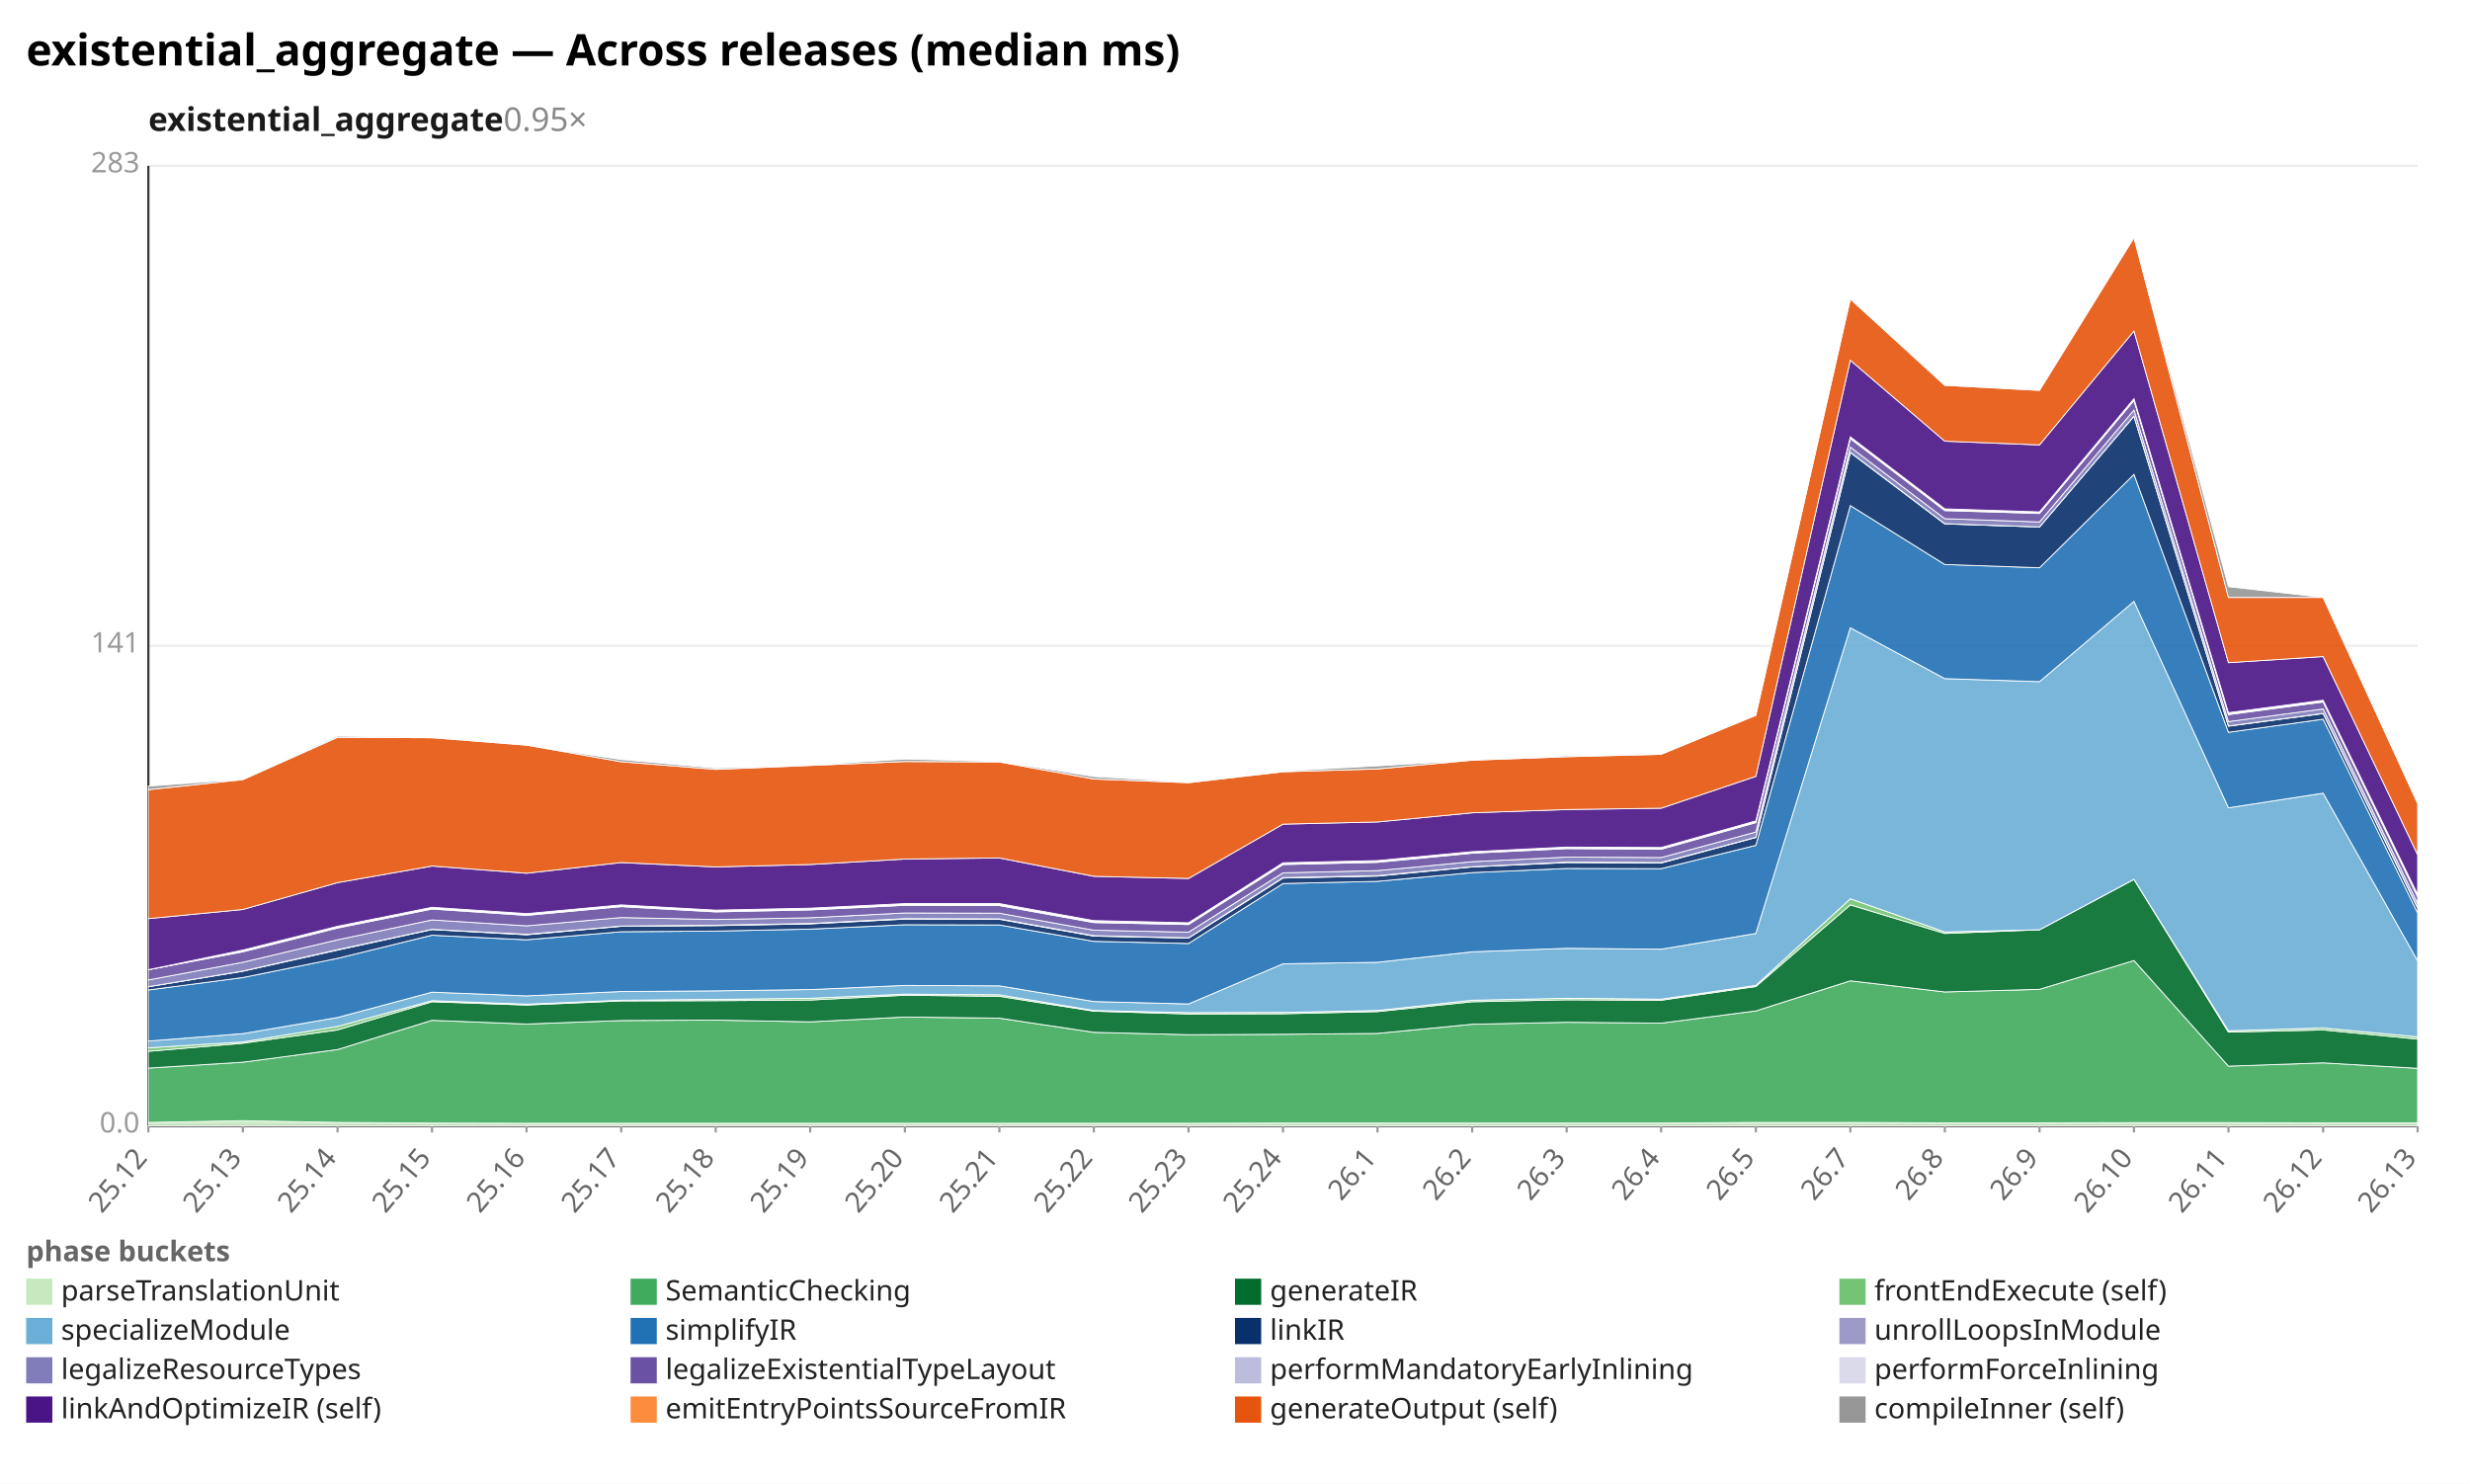
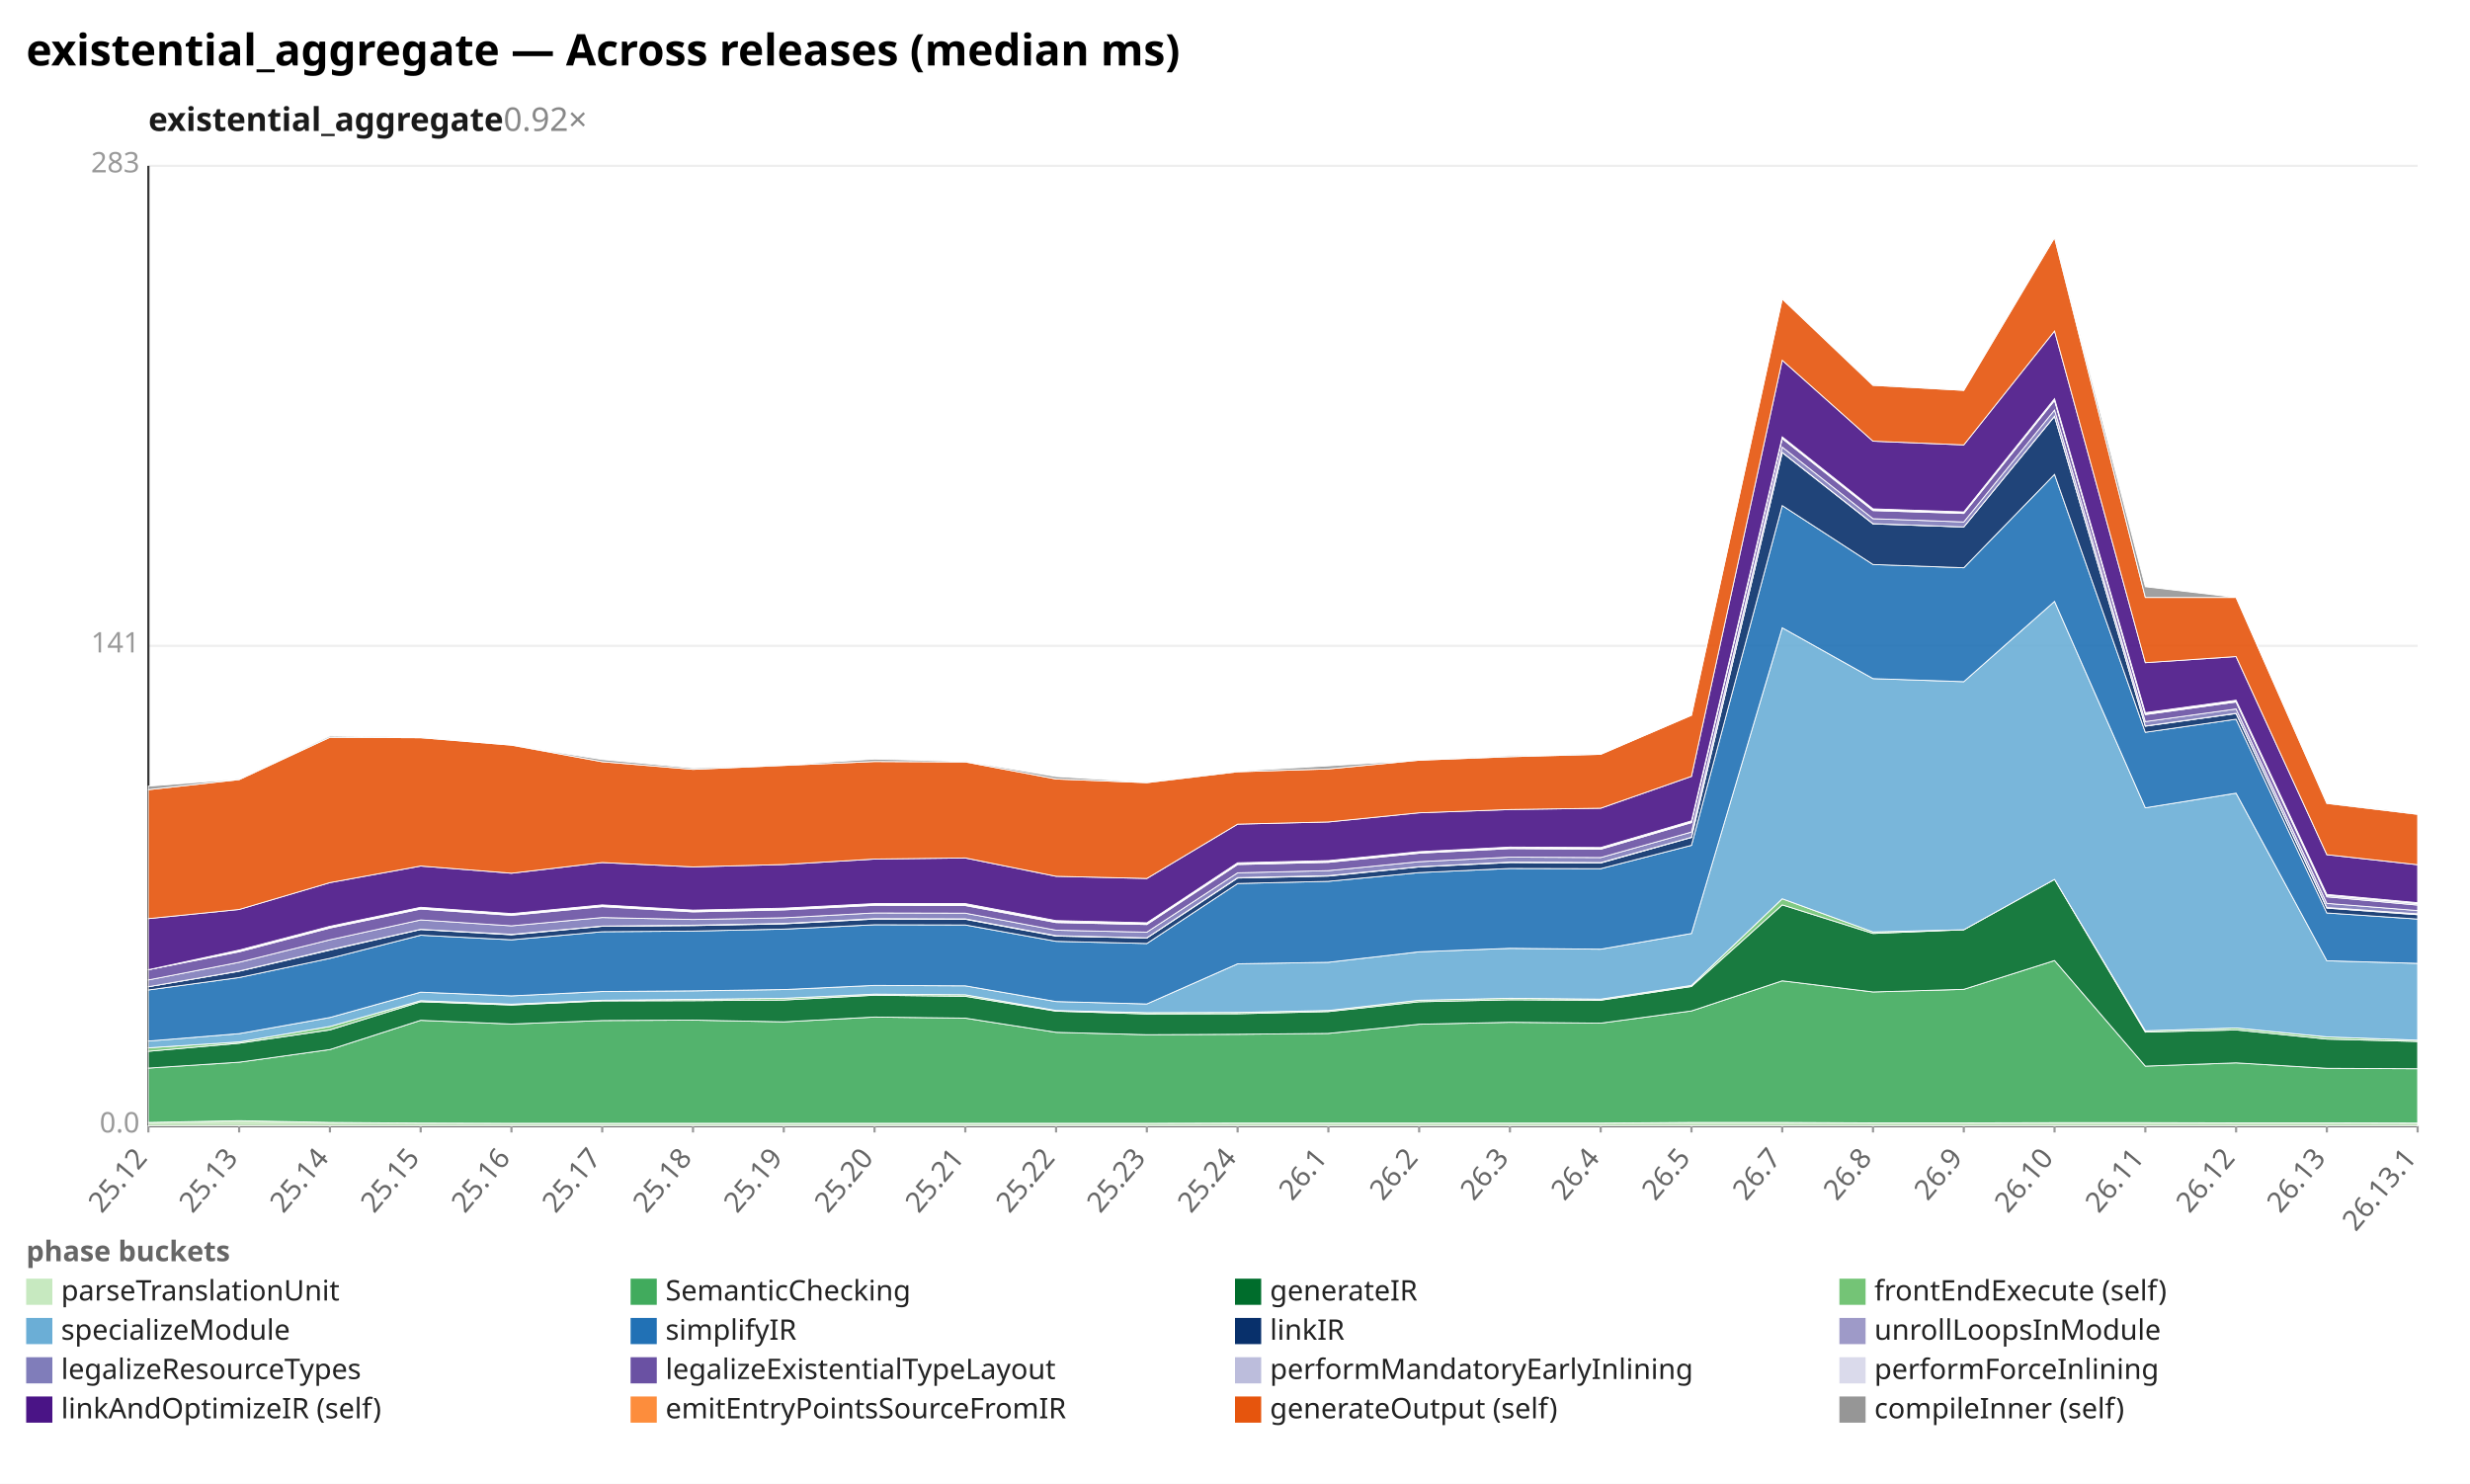
<svg xmlns="http://www.w3.org/2000/svg" width="1132" height="680" viewBox="0 0 1132 680" preserveAspectRatio="xMidYMid meet" font-family="sans-serif" font-size="13">
  <rect width="1132" height="680" fill="white" />
  <text x="12" y="30" font-size="20" font-weight="bold">existential_aggregate — Across releases (median ms)</text>
-   <text x="68" y="60" font-size="15" font-weight="600" fill="#1a1a1a">existential_aggregate<tspan fill="#888" font-weight="400" text-decoration="none">  0.95×</tspan>
+   <text x="68" y="60" font-size="15" font-weight="600" fill="#1a1a1a">existential_aggregate<tspan fill="#888" font-weight="400" text-decoration="none">  0.92×</tspan>
  </text>
  <line x1="68.0" y1="516.0" x2="1108.0" y2="516.0" stroke="#eee" />
  <text x="64.0" y="519.0" text-anchor="end" fill="#999">0.0</text>
  <line x1="68.0" y1="296.0" x2="1108.0" y2="296.0" stroke="#eee" />
  <text x="64.0" y="299.0" text-anchor="end" fill="#999">141</text>
  <line x1="68.0" y1="76.0" x2="1108.0" y2="76.0" stroke="#eee" />
  <text x="64.0" y="79.0" text-anchor="end" fill="#999">283</text>
  <line x1="68.0" y1="76.0" x2="68.0" y2="516.0" stroke="#333" />
  <line x1="68.0" y1="516.0" x2="1108.0" y2="516.0" stroke="#333" />
  <line x1="68.0" y1="516.0" x2="68.0" y2="519.0" stroke="#999" />
  <text x="68.0" y="531.0" text-anchor="end" fill="#666" transform="rotate(-50 68.0 531.0)">25.12</text>
-   <line x1="111.3" y1="516.0" x2="111.3" y2="519.0" stroke="#999" />
-   <text x="111.3" y="531.0" text-anchor="end" fill="#666" transform="rotate(-50 111.3 531.0)">25.13</text>
-   <line x1="154.7" y1="516.0" x2="154.7" y2="519.0" stroke="#999" />
-   <text x="154.7" y="531.0" text-anchor="end" fill="#666" transform="rotate(-50 154.7 531.0)">25.14</text>
-   <line x1="198.0" y1="516.0" x2="198.0" y2="519.0" stroke="#999" />
-   <text x="198.0" y="531.0" text-anchor="end" fill="#666" transform="rotate(-50 198.0 531.0)">25.15</text>
-   <line x1="241.3" y1="516.0" x2="241.3" y2="519.0" stroke="#999" />
-   <text x="241.3" y="531.0" text-anchor="end" fill="#666" transform="rotate(-50 241.3 531.0)">25.16</text>
-   <line x1="284.7" y1="516.0" x2="284.7" y2="519.0" stroke="#999" />
-   <text x="284.7" y="531.0" text-anchor="end" fill="#666" transform="rotate(-50 284.7 531.0)">25.17</text>
-   <line x1="328.0" y1="516.0" x2="328.0" y2="519.0" stroke="#999" />
-   <text x="328.0" y="531.0" text-anchor="end" fill="#666" transform="rotate(-50 328.0 531.0)">25.18</text>
-   <line x1="371.3" y1="516.0" x2="371.3" y2="519.0" stroke="#999" />
-   <text x="371.3" y="531.0" text-anchor="end" fill="#666" transform="rotate(-50 371.3 531.0)">25.19</text>
-   <line x1="414.7" y1="516.0" x2="414.7" y2="519.0" stroke="#999" />
-   <text x="414.7" y="531.0" text-anchor="end" fill="#666" transform="rotate(-50 414.7 531.0)">25.20</text>
-   <line x1="458.0" y1="516.0" x2="458.0" y2="519.0" stroke="#999" />
-   <text x="458.0" y="531.0" text-anchor="end" fill="#666" transform="rotate(-50 458.0 531.0)">25.21</text>
-   <line x1="501.3" y1="516.0" x2="501.3" y2="519.0" stroke="#999" />
-   <text x="501.3" y="531.0" text-anchor="end" fill="#666" transform="rotate(-50 501.3 531.0)">25.22</text>
-   <line x1="544.7" y1="516.0" x2="544.7" y2="519.0" stroke="#999" />
-   <text x="544.7" y="531.0" text-anchor="end" fill="#666" transform="rotate(-50 544.7 531.0)">25.23</text>
-   <line x1="588.0" y1="516.0" x2="588.0" y2="519.0" stroke="#999" />
-   <text x="588.0" y="531.0" text-anchor="end" fill="#666" transform="rotate(-50 588.0 531.0)">25.24</text>
-   <line x1="631.3" y1="516.0" x2="631.3" y2="519.0" stroke="#999" />
-   <text x="631.3" y="531.0" text-anchor="end" fill="#666" transform="rotate(-50 631.3 531.0)">26.1</text>
-   <line x1="674.7" y1="516.0" x2="674.7" y2="519.0" stroke="#999" />
-   <text x="674.7" y="531.0" text-anchor="end" fill="#666" transform="rotate(-50 674.7 531.0)">26.2</text>
-   <line x1="718.0" y1="516.0" x2="718.0" y2="519.0" stroke="#999" />
-   <text x="718.0" y="531.0" text-anchor="end" fill="#666" transform="rotate(-50 718.0 531.0)">26.3</text>
-   <line x1="761.3" y1="516.0" x2="761.3" y2="519.0" stroke="#999" />
-   <text x="761.3" y="531.0" text-anchor="end" fill="#666" transform="rotate(-50 761.3 531.0)">26.4</text>
-   <line x1="804.7" y1="516.0" x2="804.7" y2="519.0" stroke="#999" />
-   <text x="804.7" y="531.0" text-anchor="end" fill="#666" transform="rotate(-50 804.7 531.0)">26.5</text>
-   <line x1="848.0" y1="516.0" x2="848.0" y2="519.0" stroke="#999" />
-   <text x="848.0" y="531.0" text-anchor="end" fill="#666" transform="rotate(-50 848.0 531.0)">26.7</text>
-   <line x1="891.3" y1="516.0" x2="891.3" y2="519.0" stroke="#999" />
-   <text x="891.3" y="531.0" text-anchor="end" fill="#666" transform="rotate(-50 891.3 531.0)">26.8</text>
-   <line x1="934.7" y1="516.0" x2="934.7" y2="519.0" stroke="#999" />
-   <text x="934.7" y="531.0" text-anchor="end" fill="#666" transform="rotate(-50 934.7 531.0)">26.9</text>
-   <line x1="978.0" y1="516.0" x2="978.0" y2="519.0" stroke="#999" />
-   <text x="978.0" y="531.0" text-anchor="end" fill="#666" transform="rotate(-50 978.0 531.0)">26.10</text>
-   <line x1="1021.3" y1="516.0" x2="1021.3" y2="519.0" stroke="#999" />
-   <text x="1021.3" y="531.0" text-anchor="end" fill="#666" transform="rotate(-50 1021.3 531.0)">26.11</text>
-   <line x1="1064.7" y1="516.0" x2="1064.7" y2="519.0" stroke="#999" />
-   <text x="1064.7" y="531.0" text-anchor="end" fill="#666" transform="rotate(-50 1064.7 531.0)">26.12</text>
+   <line x1="109.6" y1="516.0" x2="109.6" y2="519.0" stroke="#999" />
+   <text x="109.6" y="531.0" text-anchor="end" fill="#666" transform="rotate(-50 109.6 531.0)">25.13</text>
+   <line x1="151.2" y1="516.0" x2="151.2" y2="519.0" stroke="#999" />
+   <text x="151.2" y="531.0" text-anchor="end" fill="#666" transform="rotate(-50 151.2 531.0)">25.14</text>
+   <line x1="192.8" y1="516.0" x2="192.8" y2="519.0" stroke="#999" />
+   <text x="192.8" y="531.0" text-anchor="end" fill="#666" transform="rotate(-50 192.8 531.0)">25.15</text>
+   <line x1="234.4" y1="516.0" x2="234.4" y2="519.0" stroke="#999" />
+   <text x="234.4" y="531.0" text-anchor="end" fill="#666" transform="rotate(-50 234.4 531.0)">25.16</text>
+   <line x1="276.0" y1="516.0" x2="276.0" y2="519.0" stroke="#999" />
+   <text x="276.0" y="531.0" text-anchor="end" fill="#666" transform="rotate(-50 276.0 531.0)">25.17</text>
+   <line x1="317.6" y1="516.0" x2="317.6" y2="519.0" stroke="#999" />
+   <text x="317.6" y="531.0" text-anchor="end" fill="#666" transform="rotate(-50 317.6 531.0)">25.18</text>
+   <line x1="359.2" y1="516.0" x2="359.2" y2="519.0" stroke="#999" />
+   <text x="359.2" y="531.0" text-anchor="end" fill="#666" transform="rotate(-50 359.2 531.0)">25.19</text>
+   <line x1="400.8" y1="516.0" x2="400.8" y2="519.0" stroke="#999" />
+   <text x="400.8" y="531.0" text-anchor="end" fill="#666" transform="rotate(-50 400.8 531.0)">25.20</text>
+   <line x1="442.4" y1="516.0" x2="442.4" y2="519.0" stroke="#999" />
+   <text x="442.4" y="531.0" text-anchor="end" fill="#666" transform="rotate(-50 442.4 531.0)">25.21</text>
+   <line x1="484.0" y1="516.0" x2="484.0" y2="519.0" stroke="#999" />
+   <text x="484.0" y="531.0" text-anchor="end" fill="#666" transform="rotate(-50 484.0 531.0)">25.22</text>
+   <line x1="525.6" y1="516.0" x2="525.6" y2="519.0" stroke="#999" />
+   <text x="525.6" y="531.0" text-anchor="end" fill="#666" transform="rotate(-50 525.6 531.0)">25.23</text>
+   <line x1="567.2" y1="516.0" x2="567.2" y2="519.0" stroke="#999" />
+   <text x="567.2" y="531.0" text-anchor="end" fill="#666" transform="rotate(-50 567.2 531.0)">25.24</text>
+   <line x1="608.8" y1="516.0" x2="608.8" y2="519.0" stroke="#999" />
+   <text x="608.8" y="531.0" text-anchor="end" fill="#666" transform="rotate(-50 608.8 531.0)">26.1</text>
+   <line x1="650.4" y1="516.0" x2="650.4" y2="519.0" stroke="#999" />
+   <text x="650.4" y="531.0" text-anchor="end" fill="#666" transform="rotate(-50 650.4 531.0)">26.2</text>
+   <line x1="692.0" y1="516.0" x2="692.0" y2="519.0" stroke="#999" />
+   <text x="692.0" y="531.0" text-anchor="end" fill="#666" transform="rotate(-50 692.0 531.0)">26.3</text>
+   <line x1="733.6" y1="516.0" x2="733.6" y2="519.0" stroke="#999" />
+   <text x="733.6" y="531.0" text-anchor="end" fill="#666" transform="rotate(-50 733.6 531.0)">26.4</text>
+   <line x1="775.2" y1="516.0" x2="775.2" y2="519.0" stroke="#999" />
+   <text x="775.2" y="531.0" text-anchor="end" fill="#666" transform="rotate(-50 775.2 531.0)">26.5</text>
+   <line x1="816.8" y1="516.0" x2="816.8" y2="519.0" stroke="#999" />
+   <text x="816.8" y="531.0" text-anchor="end" fill="#666" transform="rotate(-50 816.8 531.0)">26.7</text>
+   <line x1="858.4" y1="516.0" x2="858.4" y2="519.0" stroke="#999" />
+   <text x="858.4" y="531.0" text-anchor="end" fill="#666" transform="rotate(-50 858.4 531.0)">26.8</text>
+   <line x1="900.0" y1="516.0" x2="900.0" y2="519.0" stroke="#999" />
+   <text x="900.0" y="531.0" text-anchor="end" fill="#666" transform="rotate(-50 900.0 531.0)">26.9</text>
+   <line x1="941.6" y1="516.0" x2="941.6" y2="519.0" stroke="#999" />
+   <text x="941.6" y="531.0" text-anchor="end" fill="#666" transform="rotate(-50 941.6 531.0)">26.10</text>
+   <line x1="983.2" y1="516.0" x2="983.2" y2="519.0" stroke="#999" />
+   <text x="983.2" y="531.0" text-anchor="end" fill="#666" transform="rotate(-50 983.2 531.0)">26.11</text>
+   <line x1="1024.8" y1="516.0" x2="1024.8" y2="519.0" stroke="#999" />
+   <text x="1024.8" y="531.0" text-anchor="end" fill="#666" transform="rotate(-50 1024.8 531.0)">26.12</text>
+   <line x1="1066.4" y1="516.0" x2="1066.4" y2="519.0" stroke="#999" />
+   <text x="1066.4" y="531.0" text-anchor="end" fill="#666" transform="rotate(-50 1066.4 531.0)">26.13</text>
  <line x1="1108.0" y1="516.0" x2="1108.0" y2="519.0" stroke="#999" />
-   <text x="1108.0" y="531.0" text-anchor="end" fill="#666" transform="rotate(-50 1108.0 531.0)">26.13</text>
-   <polygon points="68.0,514.4 111.3,513.6 154.7,514.4 198.0,514.7 241.3,514.8 284.7,514.8 328.0,514.8 371.3,514.8 414.7,514.8 458.0,514.8 501.3,514.8 544.7,514.8 588.0,514.7 631.3,514.7 674.7,514.7 718.0,514.7 761.3,514.7 804.7,514.4 848.0,514.4 891.3,514.6 934.7,514.6 978.0,514.5 1021.3,514.5 1064.7,514.6 1108.0,514.6 1108.0,516.0 1064.7,516.0 1021.3,516.0 978.0,516.0 934.7,516.0 891.3,516.0 848.0,516.0 804.7,516.0 761.3,516.0 718.0,516.0 674.7,516.0 631.3,516.0 588.0,516.0 544.7,516.0 501.3,516.0 458.0,516.0 414.7,516.0 371.3,516.0 328.0,516.0 284.7,516.0 241.3,516.0 198.0,516.0 154.7,516.0 111.3,516.0 68.0,516.0" fill="#c7e9c0" fill-opacity="0.9" stroke="#fff" stroke-width="0.4" />
-   <polygon points="68.0,489.5 111.3,486.8 154.7,481.0 198.0,467.6 241.3,469.3 284.7,467.7 328.0,467.5 371.3,468.3 414.7,466.1 458.0,466.6 501.3,473.1 544.7,474.2 588.0,474.0 631.3,473.6 674.7,469.4 718.0,468.5 761.3,468.9 804.7,463.3 848.0,449.5 891.3,454.6 934.7,453.4 978.0,440.2 1021.3,488.6 1064.7,487.1 1108.0,489.6 1108.0,514.6 1064.7,514.6 1021.3,514.5 978.0,514.5 934.7,514.6 891.3,514.6 848.0,514.4 804.7,514.4 761.3,514.7 718.0,514.7 674.7,514.7 631.3,514.7 588.0,514.7 544.7,514.8 501.3,514.8 458.0,514.8 414.7,514.8 371.3,514.8 328.0,514.8 284.7,514.8 241.3,514.8 198.0,514.7 154.7,514.4 111.3,513.6 68.0,514.4" fill="#41ab5d" fill-opacity="0.9" stroke="#fff" stroke-width="0.4" />
-   <polygon points="68.0,481.8 111.3,478.1 154.7,472.0 198.0,459.1 241.3,460.6 284.7,458.7 328.0,458.6 371.3,458.3 414.7,456.1 458.0,456.6 501.3,463.4 544.7,464.7 588.0,464.6 631.3,463.6 674.7,459.1 718.0,458.2 761.3,458.4 804.7,452.1 848.0,414.7 891.3,427.8 934.7,426.1 978.0,403.0 1021.3,473.0 1064.7,472.0 1108.0,476.2 1108.0,489.6 1064.7,487.1 1021.3,488.6 978.0,440.2 934.7,453.4 891.3,454.6 848.0,449.5 804.7,463.3 761.3,468.9 718.0,468.5 674.7,469.4 631.3,473.6 588.0,474.0 544.7,474.2 501.3,473.1 458.0,466.6 414.7,466.1 371.3,468.3 328.0,467.5 284.7,467.7 241.3,469.3 198.0,467.6 154.7,481.0 111.3,486.8 68.0,489.5" fill="#006d2c" fill-opacity="0.9" stroke="#fff" stroke-width="0.4" />
-   <polygon points="68.0,480.2 111.3,477.5 154.7,470.4 198.0,458.6 241.3,460.2 284.7,458.4 328.0,458.0 371.3,457.5 414.7,455.6 458.0,455.9 501.3,463.1 544.7,464.1 588.0,464.0 631.3,463.1 674.7,458.4 718.0,457.5 761.3,457.9 804.7,451.6 848.0,411.9 891.3,427.1 934.7,426.1 978.0,403.0 1021.3,472.4 1064.7,471.1 1108.0,475.2 1108.0,476.2 1064.7,472.0 1021.3,473.0 978.0,403.0 934.7,426.1 891.3,427.8 848.0,414.7 804.7,452.1 761.3,458.4 718.0,458.2 674.7,459.1 631.3,463.6 588.0,464.6 544.7,464.7 501.3,463.4 458.0,456.6 414.7,456.1 371.3,458.3 328.0,458.6 284.7,458.7 241.3,460.6 198.0,459.1 154.7,472.0 111.3,478.1 68.0,481.8" fill="#74c476" fill-opacity="0.9" stroke="#fff" stroke-width="0.4" />
-   <polygon points="68.0,477.1 111.3,473.7 154.7,466.3 198.0,454.7 241.3,456.4 284.7,454.4 328.0,454.1 371.3,453.5 414.7,451.6 458.0,451.8 501.3,459.0 544.7,460.1 588.0,441.7 631.3,441.0 674.7,436.2 718.0,434.6 761.3,435.0 804.7,427.8 848.0,287.7 891.3,311.0 934.7,312.4 978.0,275.6 1021.3,370.2 1064.7,363.5 1108.0,440.3 1108.0,475.2 1064.7,471.1 1021.3,472.4 978.0,403.0 934.7,426.1 891.3,427.1 848.0,411.9 804.7,451.6 761.3,457.9 718.0,457.5 674.7,458.4 631.3,463.1 588.0,464.0 544.7,464.1 501.3,463.1 458.0,455.9 414.7,455.6 371.3,457.5 328.0,458.0 284.7,458.4 241.3,460.2 198.0,458.6 154.7,470.4 111.3,477.5 68.0,480.2" fill="#6baed6" fill-opacity="0.9" stroke="#fff" stroke-width="0.4" />
-   <polygon points="68.0,453.7 111.3,448.0 154.7,439.2 198.0,428.6 241.3,430.7 284.7,427.0 328.0,426.7 371.3,425.8 414.7,423.8 458.0,423.9 501.3,431.4 544.7,432.4 588.0,404.9 631.3,403.9 674.7,399.9 718.0,398.0 761.3,398.1 804.7,387.4 848.0,231.7 891.3,258.7 934.7,260.2 978.0,217.4 1021.3,335.6 1064.7,329.6 1108.0,418.4 1108.0,440.3 1064.7,363.5 1021.3,370.2 978.0,275.6 934.7,312.4 891.3,311.0 848.0,287.7 804.7,427.8 761.3,435.0 718.0,434.6 674.7,436.2 631.3,441.0 588.0,441.7 544.7,460.1 501.3,459.0 458.0,451.8 414.7,451.6 371.3,453.5 328.0,454.1 284.7,454.4 241.3,456.4 198.0,454.7 154.7,466.3 111.3,473.7 68.0,477.1" fill="#2171b5" fill-opacity="0.9" stroke="#fff" stroke-width="0.4" />
-   <polygon points="68.0,452.2 111.3,445.1 154.7,435.4 198.0,426.0 241.3,428.4 284.7,424.5 328.0,424.2 371.3,423.4 414.7,421.2 458.0,421.3 501.3,429.0 544.7,429.9 588.0,402.4 631.3,401.5 674.7,397.3 718.0,395.3 761.3,395.5 804.7,383.8 848.0,207.4 891.3,240.1 934.7,241.5 978.0,190.8 1021.3,332.8 1064.7,327.0 1108.0,416.2 1108.0,418.4 1064.7,329.6 1021.3,335.6 978.0,217.4 934.7,260.2 891.3,258.7 848.0,231.7 804.7,387.4 761.3,398.1 718.0,398.0 674.7,399.9 631.3,403.9 588.0,404.9 544.7,432.4 501.3,431.4 458.0,423.9 414.7,423.8 371.3,425.8 328.0,426.7 284.7,427.0 241.3,430.7 198.0,428.6 154.7,439.2 111.3,448.0 68.0,453.7" fill="#08306b" fill-opacity="0.9" stroke="#fff" stroke-width="0.4" />
-   <polygon points="68.0,452.2 111.3,445.0 154.7,435.2 198.0,425.9 241.3,428.2 284.7,424.4 328.0,424.0 371.3,423.2 414.7,421.0 458.0,421.1 501.3,428.8 544.7,429.8 588.0,402.2 631.3,401.3 674.7,397.2 718.0,395.1 761.3,395.3 804.7,383.7 848.0,207.3 891.3,240.0 934.7,241.5 978.0,190.7 1021.3,332.7 1064.7,326.9 1108.0,415.9 1108.0,416.2 1064.7,327.0 1021.3,332.8 978.0,190.8 934.7,241.5 891.3,240.1 848.0,207.4 804.7,383.8 761.3,395.5 718.0,395.3 674.7,397.3 631.3,401.5 588.0,402.4 544.7,429.9 501.3,429.0 458.0,421.3 414.7,421.2 371.3,423.4 328.0,424.2 284.7,424.5 241.3,428.4 198.0,426.0 154.7,435.4 111.3,445.1 68.0,452.2" fill="#9e9ac8" fill-opacity="0.9" stroke="#fff" stroke-width="0.4" />
-   <polygon points="68.0,449.1 111.3,441.0 154.7,430.7 198.0,421.6 241.3,424.3 284.7,420.5 328.0,421.4 371.3,420.6 414.7,418.4 458.0,418.5 501.3,426.3 544.7,427.2 588.0,400.0 631.3,399.0 674.7,394.9 718.0,392.8 761.3,393.0 804.7,381.3 848.0,204.9 891.3,237.7 934.7,239.2 978.0,187.9 1021.3,330.7 1064.7,324.9 1108.0,414.0 1108.0,415.9 1064.7,326.9 1021.3,332.7 978.0,190.7 934.7,241.5 891.3,240.0 848.0,207.3 804.7,383.7 761.3,395.3 718.0,395.1 674.7,397.2 631.3,401.3 588.0,402.2 544.7,429.8 501.3,428.8 458.0,421.1 414.7,421.0 371.3,423.2 328.0,424.0 284.7,424.4 241.3,428.2 198.0,425.9 154.7,435.2 111.3,445.0 68.0,452.2" fill="#807dba" fill-opacity="0.9" stroke="#fff" stroke-width="0.4" />
-   <polygon points="68.0,444.4 111.3,436.2 154.7,425.3 198.0,416.6 241.3,419.5 284.7,415.5 328.0,417.9 371.3,417.0 414.7,414.9 458.0,415.0 501.3,422.8 544.7,423.7 588.0,396.2 631.3,395.2 674.7,391.0 718.0,388.9 761.3,389.2 804.7,377.0 848.0,201.0 891.3,234.0 934.7,235.3 978.0,183.5 1021.3,327.5 1064.7,321.7 1108.0,411.0 1108.0,414.0 1064.7,324.9 1021.3,330.7 978.0,187.9 934.7,239.2 891.3,237.7 848.0,204.9 804.7,381.3 761.3,393.0 718.0,392.8 674.7,394.9 631.3,399.0 588.0,400.0 544.7,427.2 501.3,426.3 458.0,418.5 414.7,418.4 371.3,420.6 328.0,421.4 284.7,420.5 241.3,424.3 198.0,421.6 154.7,430.7 111.3,441.0 68.0,449.1" fill="#6a51a3" fill-opacity="0.9" stroke="#fff" stroke-width="0.4" />
-   <polygon points="68.0,444.4 111.3,435.8 154.7,424.9 198.0,416.2 241.3,419.1 284.7,415.1 328.0,417.5 371.3,416.7 414.7,414.5 458.0,414.6 501.3,422.4 544.7,423.3 588.0,395.9 631.3,394.8 674.7,390.7 718.0,388.5 761.3,388.9 804.7,376.6 848.0,200.7 891.3,233.6 934.7,235.0 978.0,183.2 1021.3,327.1 1064.7,321.3 1108.0,410.3 1108.0,411.0 1064.7,321.7 1021.3,327.5 978.0,183.5 934.7,235.3 891.3,234.0 848.0,201.0 804.7,377.0 761.3,389.2 718.0,388.9 674.7,391.0 631.3,395.2 588.0,396.2 544.7,423.7 501.3,422.8 458.0,415.0 414.7,414.9 371.3,417.0 328.0,417.9 284.7,415.5 241.3,419.5 198.0,416.6 154.7,425.3 111.3,436.2 68.0,444.4" fill="#bcbddc" fill-opacity="0.9" stroke="#fff" stroke-width="0.4" />
-   <polygon points="68.0,444.4 111.3,435.4 154.7,424.5 198.0,415.8 241.3,418.7 284.7,414.7 328.0,417.1 371.3,416.2 414.7,414.1 458.0,414.1 501.3,421.9 544.7,422.9 588.0,395.4 631.3,394.4 674.7,390.3 718.0,388.2 761.3,388.4 804.7,376.2 848.0,200.2 891.3,233.2 934.7,234.6 978.0,182.7 1021.3,326.6 1064.7,320.9 1108.0,409.9 1108.0,410.3 1064.7,321.3 1021.3,327.1 978.0,183.2 934.7,235.0 891.3,233.6 848.0,200.7 804.7,376.6 761.3,388.9 718.0,388.5 674.7,390.7 631.3,394.8 588.0,395.9 544.7,423.3 501.3,422.4 458.0,414.6 414.7,414.5 371.3,416.7 328.0,417.5 284.7,415.1 241.3,419.1 198.0,416.2 154.7,424.9 111.3,435.8 68.0,444.4" fill="#dadaeb" fill-opacity="0.9" stroke="#fff" stroke-width="0.4" />
-   <polygon points="68.0,421.0 111.3,416.8 154.7,404.5 198.0,396.9 241.3,400.2 284.7,395.3 328.0,397.3 371.3,396.2 414.7,393.7 458.0,393.2 501.3,401.6 544.7,402.6 588.0,377.7 631.3,376.7 674.7,372.5 718.0,371.0 761.3,370.4 804.7,355.8 848.0,165.1 891.3,202.2 934.7,203.9 978.0,151.7 1021.3,303.7 1064.7,300.9 1108.0,391.7 1108.0,409.9 1064.7,320.9 1021.3,326.6 978.0,182.7 934.7,234.6 891.3,233.2 848.0,200.2 804.7,376.2 761.3,388.4 718.0,388.2 674.7,390.3 631.3,394.4 588.0,395.4 544.7,422.9 501.3,421.9 458.0,414.1 414.7,414.1 371.3,416.2 328.0,417.1 284.7,414.7 241.3,418.7 198.0,415.8 154.7,424.5 111.3,435.4 68.0,444.4" fill="#4a1486" fill-opacity="0.9" stroke="#fff" stroke-width="0.4" />
-   <polygon points="68.0,361.9 111.3,357.3 154.7,337.9 198.0,338.1 241.3,341.5 284.7,349.1 328.0,352.6 371.3,350.8 414.7,349.0 458.0,349.2 501.3,357.0 544.7,358.7 588.0,353.7 631.3,352.4 674.7,348.4 718.0,346.8 761.3,345.7 804.7,327.8 848.0,137.0 891.3,176.6 934.7,178.9 978.0,108.9 1021.3,273.8 1064.7,273.8 1108.0,368.2 1108.0,391.7 1064.7,300.9 1021.3,303.7 978.0,151.7 934.7,203.9 891.3,202.2 848.0,165.1 804.7,355.8 761.3,370.4 718.0,371.0 674.7,372.5 631.3,376.7 588.0,377.7 544.7,402.6 501.3,401.6 458.0,393.2 414.7,393.7 371.3,396.2 328.0,397.3 284.7,395.3 241.3,400.2 198.0,396.9 154.7,404.5 111.3,416.8 68.0,421.0" fill="#e6550d" fill-opacity="0.9" stroke="#fff" stroke-width="0.4" />
-   <polygon points="68.0,360.3 111.3,357.1 154.7,337.3 198.0,338.0 241.3,341.5 284.7,348.1 328.0,352.0 371.3,350.6 414.7,347.9 458.0,348.9 501.3,355.9 544.7,358.5 588.0,353.4 631.3,351.0 674.7,348.4 718.0,346.3 761.3,345.7 804.7,327.8 848.0,137.0 891.3,176.4 934.7,178.9 978.0,108.6 1021.3,268.9 1064.7,273.8 1108.0,368.0 1108.0,368.2 1064.7,273.8 1021.3,273.8 978.0,108.9 934.7,178.9 891.3,176.6 848.0,137.0 804.7,327.8 761.3,345.7 718.0,346.8 674.7,348.4 631.3,352.4 588.0,353.7 544.7,358.7 501.3,357.0 458.0,349.2 414.7,349.0 371.3,350.8 328.0,352.6 284.7,349.1 241.3,341.5 198.0,338.1 154.7,337.9 111.3,357.3 68.0,361.9" fill="#969696" fill-opacity="0.9" stroke="#fff" stroke-width="0.4" />
+   <text x="1108.0" y="531.0" text-anchor="end" fill="#666" transform="rotate(-50 1108.0 531.0)">26.13.1</text>
+   <polygon points="68.0,514.4 109.6,513.6 151.2,514.4 192.8,514.7 234.4,514.8 276.0,514.8 317.6,514.8 359.2,514.8 400.8,514.8 442.4,514.8 484.0,514.8 525.6,514.8 567.2,514.7 608.8,514.7 650.4,514.7 692.0,514.7 733.6,514.7 775.2,514.4 816.8,514.4 858.4,514.6 900.0,514.6 941.6,514.5 983.2,514.5 1024.8,514.6 1066.4,514.6 1108.0,514.7 1108.0,516.0 1066.4,516.0 1024.8,516.0 983.2,516.0 941.6,516.0 900.0,516.0 858.4,516.0 816.8,516.0 775.2,516.0 733.6,516.0 692.0,516.0 650.4,516.0 608.8,516.0 567.2,516.0 525.6,516.0 484.0,516.0 442.4,516.0 400.8,516.0 359.2,516.0 317.6,516.0 276.0,516.0 234.4,516.0 192.8,516.0 151.2,516.0 109.6,516.0 68.0,516.0" fill="#c7e9c0" fill-opacity="0.9" stroke="#fff" stroke-width="0.4" />
+   <polygon points="68.0,489.5 109.6,486.8 151.2,481.0 192.8,467.6 234.4,469.3 276.0,467.7 317.6,467.5 359.2,468.3 400.8,466.1 442.4,466.6 484.0,473.1 525.6,474.2 567.2,474.0 608.8,473.6 650.4,469.4 692.0,468.5 733.6,468.9 775.2,463.3 816.8,449.5 858.4,454.6 900.0,453.4 941.6,440.2 983.2,488.6 1024.8,487.1 1066.4,489.6 1108.0,489.8 1108.0,514.7 1066.4,514.6 1024.8,514.6 983.2,514.5 941.6,514.5 900.0,514.6 858.4,514.6 816.8,514.4 775.2,514.4 733.6,514.7 692.0,514.7 650.4,514.7 608.8,514.7 567.2,514.7 525.6,514.8 484.0,514.8 442.4,514.8 400.8,514.8 359.2,514.8 317.6,514.8 276.0,514.8 234.4,514.8 192.8,514.7 151.2,514.4 109.6,513.6 68.0,514.4" fill="#41ab5d" fill-opacity="0.9" stroke="#fff" stroke-width="0.4" />
+   <polygon points="68.0,481.8 109.6,478.1 151.2,472.0 192.8,459.1 234.4,460.6 276.0,458.7 317.6,458.6 359.2,458.3 400.8,456.1 442.4,456.6 484.0,463.4 525.6,464.7 567.2,464.6 608.8,463.6 650.4,459.1 692.0,458.2 733.6,458.4 775.2,452.1 816.8,414.7 858.4,427.8 900.0,426.1 941.6,403.0 983.2,473.0 1024.8,472.0 1066.4,476.2 1108.0,477.3 1108.0,489.8 1066.4,489.6 1024.8,487.1 983.2,488.6 941.6,440.2 900.0,453.4 858.4,454.6 816.8,449.5 775.2,463.3 733.6,468.9 692.0,468.5 650.4,469.4 608.8,473.6 567.2,474.0 525.6,474.2 484.0,473.1 442.4,466.6 400.8,466.1 359.2,468.3 317.6,467.5 276.0,467.7 234.4,469.3 192.8,467.6 151.2,481.0 109.6,486.8 68.0,489.5" fill="#006d2c" fill-opacity="0.9" stroke="#fff" stroke-width="0.4" />
+   <polygon points="68.0,480.2 109.6,477.5 151.2,470.4 192.8,458.6 234.4,460.2 276.0,458.4 317.6,458.0 359.2,457.5 400.8,455.6 442.4,455.9 484.0,463.1 525.6,464.1 567.2,464.0 608.8,463.1 650.4,458.4 692.0,457.5 733.6,457.9 775.2,451.6 816.8,411.9 858.4,427.1 900.0,426.1 941.6,403.0 983.2,472.4 1024.8,471.1 1066.4,475.2 1108.0,476.7 1108.0,477.3 1066.4,476.2 1024.8,472.0 983.2,473.0 941.6,403.0 900.0,426.1 858.4,427.8 816.8,414.7 775.2,452.1 733.6,458.4 692.0,458.2 650.4,459.1 608.8,463.6 567.2,464.6 525.6,464.7 484.0,463.4 442.4,456.6 400.8,456.1 359.2,458.3 317.6,458.6 276.0,458.7 234.4,460.6 192.8,459.1 151.2,472.0 109.6,478.1 68.0,481.8" fill="#74c476" fill-opacity="0.9" stroke="#fff" stroke-width="0.4" />
+   <polygon points="68.0,477.1 109.6,473.7 151.2,466.3 192.8,454.7 234.4,456.4 276.0,454.4 317.6,454.1 359.2,453.5 400.8,451.6 442.4,451.8 484.0,459.0 525.6,460.1 567.2,441.7 608.8,441.0 650.4,436.2 692.0,434.6 733.6,435.0 775.2,427.8 816.8,287.7 858.4,311.0 900.0,312.4 941.6,275.6 983.2,370.2 1024.8,363.5 1066.4,440.3 1108.0,441.5 1108.0,476.7 1066.4,475.2 1024.8,471.1 983.2,472.4 941.6,403.0 900.0,426.1 858.4,427.1 816.8,411.9 775.2,451.6 733.6,457.9 692.0,457.5 650.4,458.4 608.8,463.1 567.2,464.0 525.6,464.1 484.0,463.1 442.4,455.9 400.8,455.6 359.2,457.5 317.6,458.0 276.0,458.4 234.4,460.2 192.8,458.6 151.2,470.4 109.6,477.5 68.0,480.2" fill="#6baed6" fill-opacity="0.9" stroke="#fff" stroke-width="0.4" />
+   <polygon points="68.0,453.7 109.6,448.0 151.2,439.2 192.8,428.6 234.4,430.7 276.0,427.0 317.6,426.7 359.2,425.8 400.8,423.8 442.4,423.9 484.0,431.4 525.6,432.4 567.2,404.9 608.8,403.9 650.4,399.9 692.0,398.0 733.6,398.1 775.2,387.4 816.8,231.7 858.4,258.7 900.0,260.2 941.6,217.4 983.2,335.6 1024.8,329.6 1066.4,418.4 1108.0,421.2 1108.0,441.5 1066.4,440.3 1024.8,363.5 983.2,370.2 941.6,275.6 900.0,312.4 858.4,311.0 816.8,287.7 775.2,427.8 733.6,435.0 692.0,434.6 650.4,436.2 608.8,441.0 567.2,441.7 525.6,460.1 484.0,459.0 442.4,451.8 400.8,451.6 359.2,453.5 317.6,454.1 276.0,454.4 234.4,456.4 192.8,454.7 151.2,466.3 109.6,473.7 68.0,477.1" fill="#2171b5" fill-opacity="0.9" stroke="#fff" stroke-width="0.4" />
+   <polygon points="68.0,452.2 109.6,445.1 151.2,435.4 192.8,426.0 234.4,428.4 276.0,424.5 317.6,424.2 359.2,423.4 400.8,421.2 442.4,421.3 484.0,429.0 525.6,429.9 567.2,402.4 608.8,401.5 650.4,397.3 692.0,395.3 733.6,395.5 775.2,383.8 816.8,207.4 858.4,240.1 900.0,241.5 941.6,190.8 983.2,332.8 1024.8,327.0 1066.4,416.2 1108.0,419.2 1108.0,421.2 1066.4,418.4 1024.8,329.6 983.2,335.6 941.6,217.4 900.0,260.2 858.4,258.7 816.8,231.7 775.2,387.4 733.6,398.1 692.0,398.0 650.4,399.9 608.8,403.9 567.2,404.9 525.6,432.4 484.0,431.4 442.4,423.9 400.8,423.8 359.2,425.8 317.6,426.7 276.0,427.0 234.4,430.7 192.8,428.6 151.2,439.2 109.6,448.0 68.0,453.7" fill="#08306b" fill-opacity="0.9" stroke="#fff" stroke-width="0.4" />
+   <polygon points="68.0,452.2 109.6,445.0 151.2,435.2 192.8,425.9 234.4,428.2 276.0,424.4 317.6,424.0 359.2,423.2 400.8,421.0 442.4,421.1 484.0,428.8 525.6,429.8 567.2,402.2 608.8,401.3 650.4,397.2 692.0,395.1 733.6,395.3 775.2,383.7 816.8,207.3 858.4,240.0 900.0,241.5 941.6,190.7 983.2,332.7 1024.8,326.9 1066.4,415.9 1108.0,418.8 1108.0,419.2 1066.4,416.2 1024.8,327.0 983.2,332.8 941.6,190.8 900.0,241.5 858.4,240.1 816.8,207.4 775.2,383.8 733.6,395.5 692.0,395.3 650.4,397.3 608.8,401.5 567.2,402.4 525.6,429.9 484.0,429.0 442.4,421.3 400.8,421.2 359.2,423.4 317.6,424.2 276.0,424.5 234.4,428.4 192.8,426.0 151.2,435.4 109.6,445.1 68.0,452.2" fill="#9e9ac8" fill-opacity="0.9" stroke="#fff" stroke-width="0.4" />
+   <polygon points="68.0,449.1 109.6,441.0 151.2,430.7 192.8,421.6 234.4,424.3 276.0,420.5 317.6,421.4 359.2,420.6 400.8,418.4 442.4,418.5 484.0,426.3 525.6,427.2 567.2,400.0 608.8,399.0 650.4,394.9 692.0,392.8 733.6,393.0 775.2,381.3 816.8,204.9 858.4,237.7 900.0,239.2 941.6,187.9 983.2,330.7 1024.8,324.9 1066.4,414.0 1108.0,417.3 1108.0,418.8 1066.4,415.9 1024.8,326.9 983.2,332.7 941.6,190.7 900.0,241.5 858.4,240.0 816.8,207.3 775.2,383.7 733.6,395.3 692.0,395.1 650.4,397.2 608.8,401.3 567.2,402.2 525.6,429.8 484.0,428.8 442.4,421.1 400.8,421.0 359.2,423.2 317.6,424.0 276.0,424.4 234.4,428.2 192.8,425.9 151.2,435.2 109.6,445.0 68.0,452.2" fill="#807dba" fill-opacity="0.9" stroke="#fff" stroke-width="0.4" />
+   <polygon points="68.0,444.4 109.6,436.2 151.2,425.3 192.8,416.6 234.4,419.5 276.0,415.5 317.6,417.9 359.2,417.0 400.8,414.9 442.4,415.0 484.0,422.8 525.6,423.7 567.2,396.2 608.8,395.2 650.4,391.0 692.0,388.9 733.6,389.2 775.2,377.0 816.8,201.0 858.4,234.0 900.0,235.3 941.6,183.5 983.2,327.5 1024.8,321.7 1066.4,411.0 1108.0,414.8 1108.0,417.3 1066.4,414.0 1024.8,324.9 983.2,330.7 941.6,187.9 900.0,239.2 858.4,237.7 816.8,204.9 775.2,381.3 733.6,393.0 692.0,392.8 650.4,394.9 608.8,399.0 567.2,400.0 525.6,427.2 484.0,426.3 442.4,418.5 400.8,418.4 359.2,420.6 317.6,421.4 276.0,420.5 234.4,424.3 192.8,421.6 151.2,430.7 109.6,441.0 68.0,449.1" fill="#6a51a3" fill-opacity="0.9" stroke="#fff" stroke-width="0.4" />
+   <polygon points="68.0,444.4 109.6,435.8 151.2,424.9 192.8,416.2 234.4,419.1 276.0,415.1 317.6,417.5 359.2,416.7 400.8,414.5 442.4,414.6 484.0,422.4 525.6,423.3 567.2,395.9 608.8,394.8 650.4,390.7 692.0,388.5 733.6,388.9 775.2,376.6 816.8,200.7 858.4,233.6 900.0,235.0 941.6,183.2 983.2,327.1 1024.8,321.3 1066.4,410.3 1108.0,414.1 1108.0,414.8 1066.4,411.0 1024.8,321.7 983.2,327.5 941.6,183.5 900.0,235.3 858.4,234.0 816.8,201.0 775.2,377.0 733.6,389.2 692.0,388.9 650.4,391.0 608.8,395.2 567.2,396.2 525.6,423.7 484.0,422.8 442.4,415.0 400.8,414.9 359.2,417.0 317.6,417.9 276.0,415.5 234.4,419.5 192.8,416.6 151.2,425.3 109.6,436.2 68.0,444.4" fill="#bcbddc" fill-opacity="0.9" stroke="#fff" stroke-width="0.4" />
+   <polygon points="68.0,444.4 109.6,435.4 151.2,424.5 192.8,415.8 234.4,418.7 276.0,414.7 317.6,417.1 359.2,416.2 400.8,414.1 442.4,414.1 484.0,421.9 525.6,422.9 567.2,395.4 608.8,394.4 650.4,390.3 692.0,388.2 733.6,388.4 775.2,376.2 816.8,200.2 858.4,233.2 900.0,234.6 941.6,182.7 983.2,326.6 1024.8,320.9 1066.4,409.9 1108.0,413.7 1108.0,414.1 1066.4,410.3 1024.8,321.3 983.2,327.1 941.6,183.2 900.0,235.0 858.4,233.6 816.8,200.7 775.2,376.6 733.6,388.9 692.0,388.5 650.4,390.7 608.8,394.8 567.2,395.9 525.6,423.3 484.0,422.4 442.4,414.6 400.8,414.5 359.2,416.7 317.6,417.5 276.0,415.1 234.4,419.1 192.8,416.2 151.2,424.9 109.6,435.8 68.0,444.4" fill="#dadaeb" fill-opacity="0.9" stroke="#fff" stroke-width="0.4" />
+   <polygon points="68.0,421.0 109.6,416.8 151.2,404.5 192.8,396.9 234.4,400.2 276.0,395.3 317.6,397.3 359.2,396.2 400.8,393.7 442.4,393.2 484.0,401.6 525.6,402.6 567.2,377.7 608.8,376.7 650.4,372.5 692.0,371.0 733.6,370.4 775.2,355.8 816.8,165.1 858.4,202.2 900.0,203.9 941.6,151.7 983.2,303.7 1024.8,300.9 1066.4,391.7 1108.0,396.3 1108.0,413.7 1066.4,409.9 1024.8,320.9 983.2,326.6 941.6,182.7 900.0,234.6 858.4,233.2 816.8,200.2 775.2,376.2 733.6,388.4 692.0,388.2 650.4,390.3 608.8,394.4 567.2,395.4 525.6,422.9 484.0,421.9 442.4,414.1 400.8,414.1 359.2,416.2 317.6,417.1 276.0,414.7 234.4,418.7 192.8,415.8 151.2,424.5 109.6,435.4 68.0,444.4" fill="#4a1486" fill-opacity="0.9" stroke="#fff" stroke-width="0.4" />
+   <polygon points="68.0,361.9 109.6,357.3 151.2,337.9 192.8,338.1 234.4,341.5 276.0,349.1 317.6,352.6 359.2,350.8 400.8,349.0 442.4,349.2 484.0,357.0 525.6,358.7 567.2,353.7 608.8,352.4 650.4,348.4 692.0,346.8 733.6,345.7 775.2,327.8 816.8,137.0 858.4,176.6 900.0,178.9 941.6,108.9 983.2,273.8 1024.8,273.8 1066.4,368.2 1108.0,373.2 1108.0,396.3 1066.4,391.7 1024.8,300.9 983.2,303.7 941.6,151.7 900.0,203.9 858.4,202.2 816.8,165.1 775.2,355.8 733.6,370.4 692.0,371.0 650.4,372.5 608.8,376.7 567.2,377.7 525.6,402.6 484.0,401.6 442.4,393.2 400.8,393.7 359.2,396.2 317.6,397.3 276.0,395.3 234.4,400.2 192.8,396.9 151.2,404.5 109.6,416.8 68.0,421.0" fill="#e6550d" fill-opacity="0.9" stroke="#fff" stroke-width="0.4" />
+   <polygon points="68.0,360.3 109.6,357.1 151.2,337.3 192.8,338.0 234.4,341.5 276.0,348.1 317.6,352.0 359.2,350.6 400.8,347.9 442.4,348.9 484.0,355.9 525.6,358.5 567.2,353.4 608.8,351.0 650.4,348.4 692.0,346.3 733.6,345.7 775.2,327.8 816.8,137.0 858.4,176.4 900.0,178.9 941.6,108.6 983.2,268.9 1024.8,273.8 1066.4,368.0 1108.0,372.9 1108.0,373.2 1066.4,368.2 1024.8,273.8 983.2,273.8 941.6,108.9 900.0,178.9 858.4,176.6 816.8,137.0 775.2,327.8 733.6,345.7 692.0,346.8 650.4,348.4 608.8,352.4 567.2,353.7 525.6,358.7 484.0,357.0 442.4,349.2 400.8,349.0 359.2,350.8 317.6,352.6 276.0,349.1 234.4,341.5 192.8,338.1 151.2,337.9 109.6,357.3 68.0,361.9" fill="#969696" fill-opacity="0.9" stroke="#fff" stroke-width="0.4" />
  <text x="12" y="578" fill="#666" font-weight="600">phase buckets</text>
  <rect x="12" y="586" width="12" height="12" fill="#c7e9c0" />
  <text x="28" y="596" fill="#222">parseTranslationUnit</text>
  <rect x="289" y="586" width="12" height="12" fill="#41ab5d" />
  <text x="305" y="596" fill="#222">SemanticChecking</text>
  <rect x="566" y="586" width="12" height="12" fill="#006d2c" />
  <text x="582" y="596" fill="#222">generateIR</text>
  <rect x="843" y="586" width="12" height="12" fill="#74c476" />
  <text x="859" y="596" fill="#222">frontEndExecute (self)</text>
  <rect x="12" y="604" width="12" height="12" fill="#6baed6" />
  <text x="28" y="614" fill="#222">specializeModule</text>
  <rect x="289" y="604" width="12" height="12" fill="#2171b5" />
  <text x="305" y="614" fill="#222">simplifyIR</text>
  <rect x="566" y="604" width="12" height="12" fill="#08306b" />
  <text x="582" y="614" fill="#222">linkIR</text>
  <rect x="843" y="604" width="12" height="12" fill="#9e9ac8" />
  <text x="859" y="614" fill="#222">unrollLoopsInModule</text>
  <rect x="12" y="622" width="12" height="12" fill="#807dba" />
  <text x="28" y="632" fill="#222">legalizeResourceTypes</text>
  <rect x="289" y="622" width="12" height="12" fill="#6a51a3" />
  <text x="305" y="632" fill="#222">legalizeExistentialTypeLayout</text>
  <rect x="566" y="622" width="12" height="12" fill="#bcbddc" />
  <text x="582" y="632" fill="#222">performMandatoryEarlyInlining</text>
  <rect x="843" y="622" width="12" height="12" fill="#dadaeb" />
  <text x="859" y="632" fill="#222">performForceInlining</text>
  <rect x="12" y="640" width="12" height="12" fill="#4a1486" />
  <text x="28" y="650" fill="#222">linkAndOptimizeIR (self)</text>
  <rect x="289" y="640" width="12" height="12" fill="#fd8d3c" />
  <text x="305" y="650" fill="#222">emitEntryPointsSourceFromIR</text>
  <rect x="566" y="640" width="12" height="12" fill="#e6550d" />
  <text x="582" y="650" fill="#222">generateOutput (self)</text>
  <rect x="843" y="640" width="12" height="12" fill="#969696" />
  <text x="859" y="650" fill="#222">compileInner (self)</text>
</svg>
